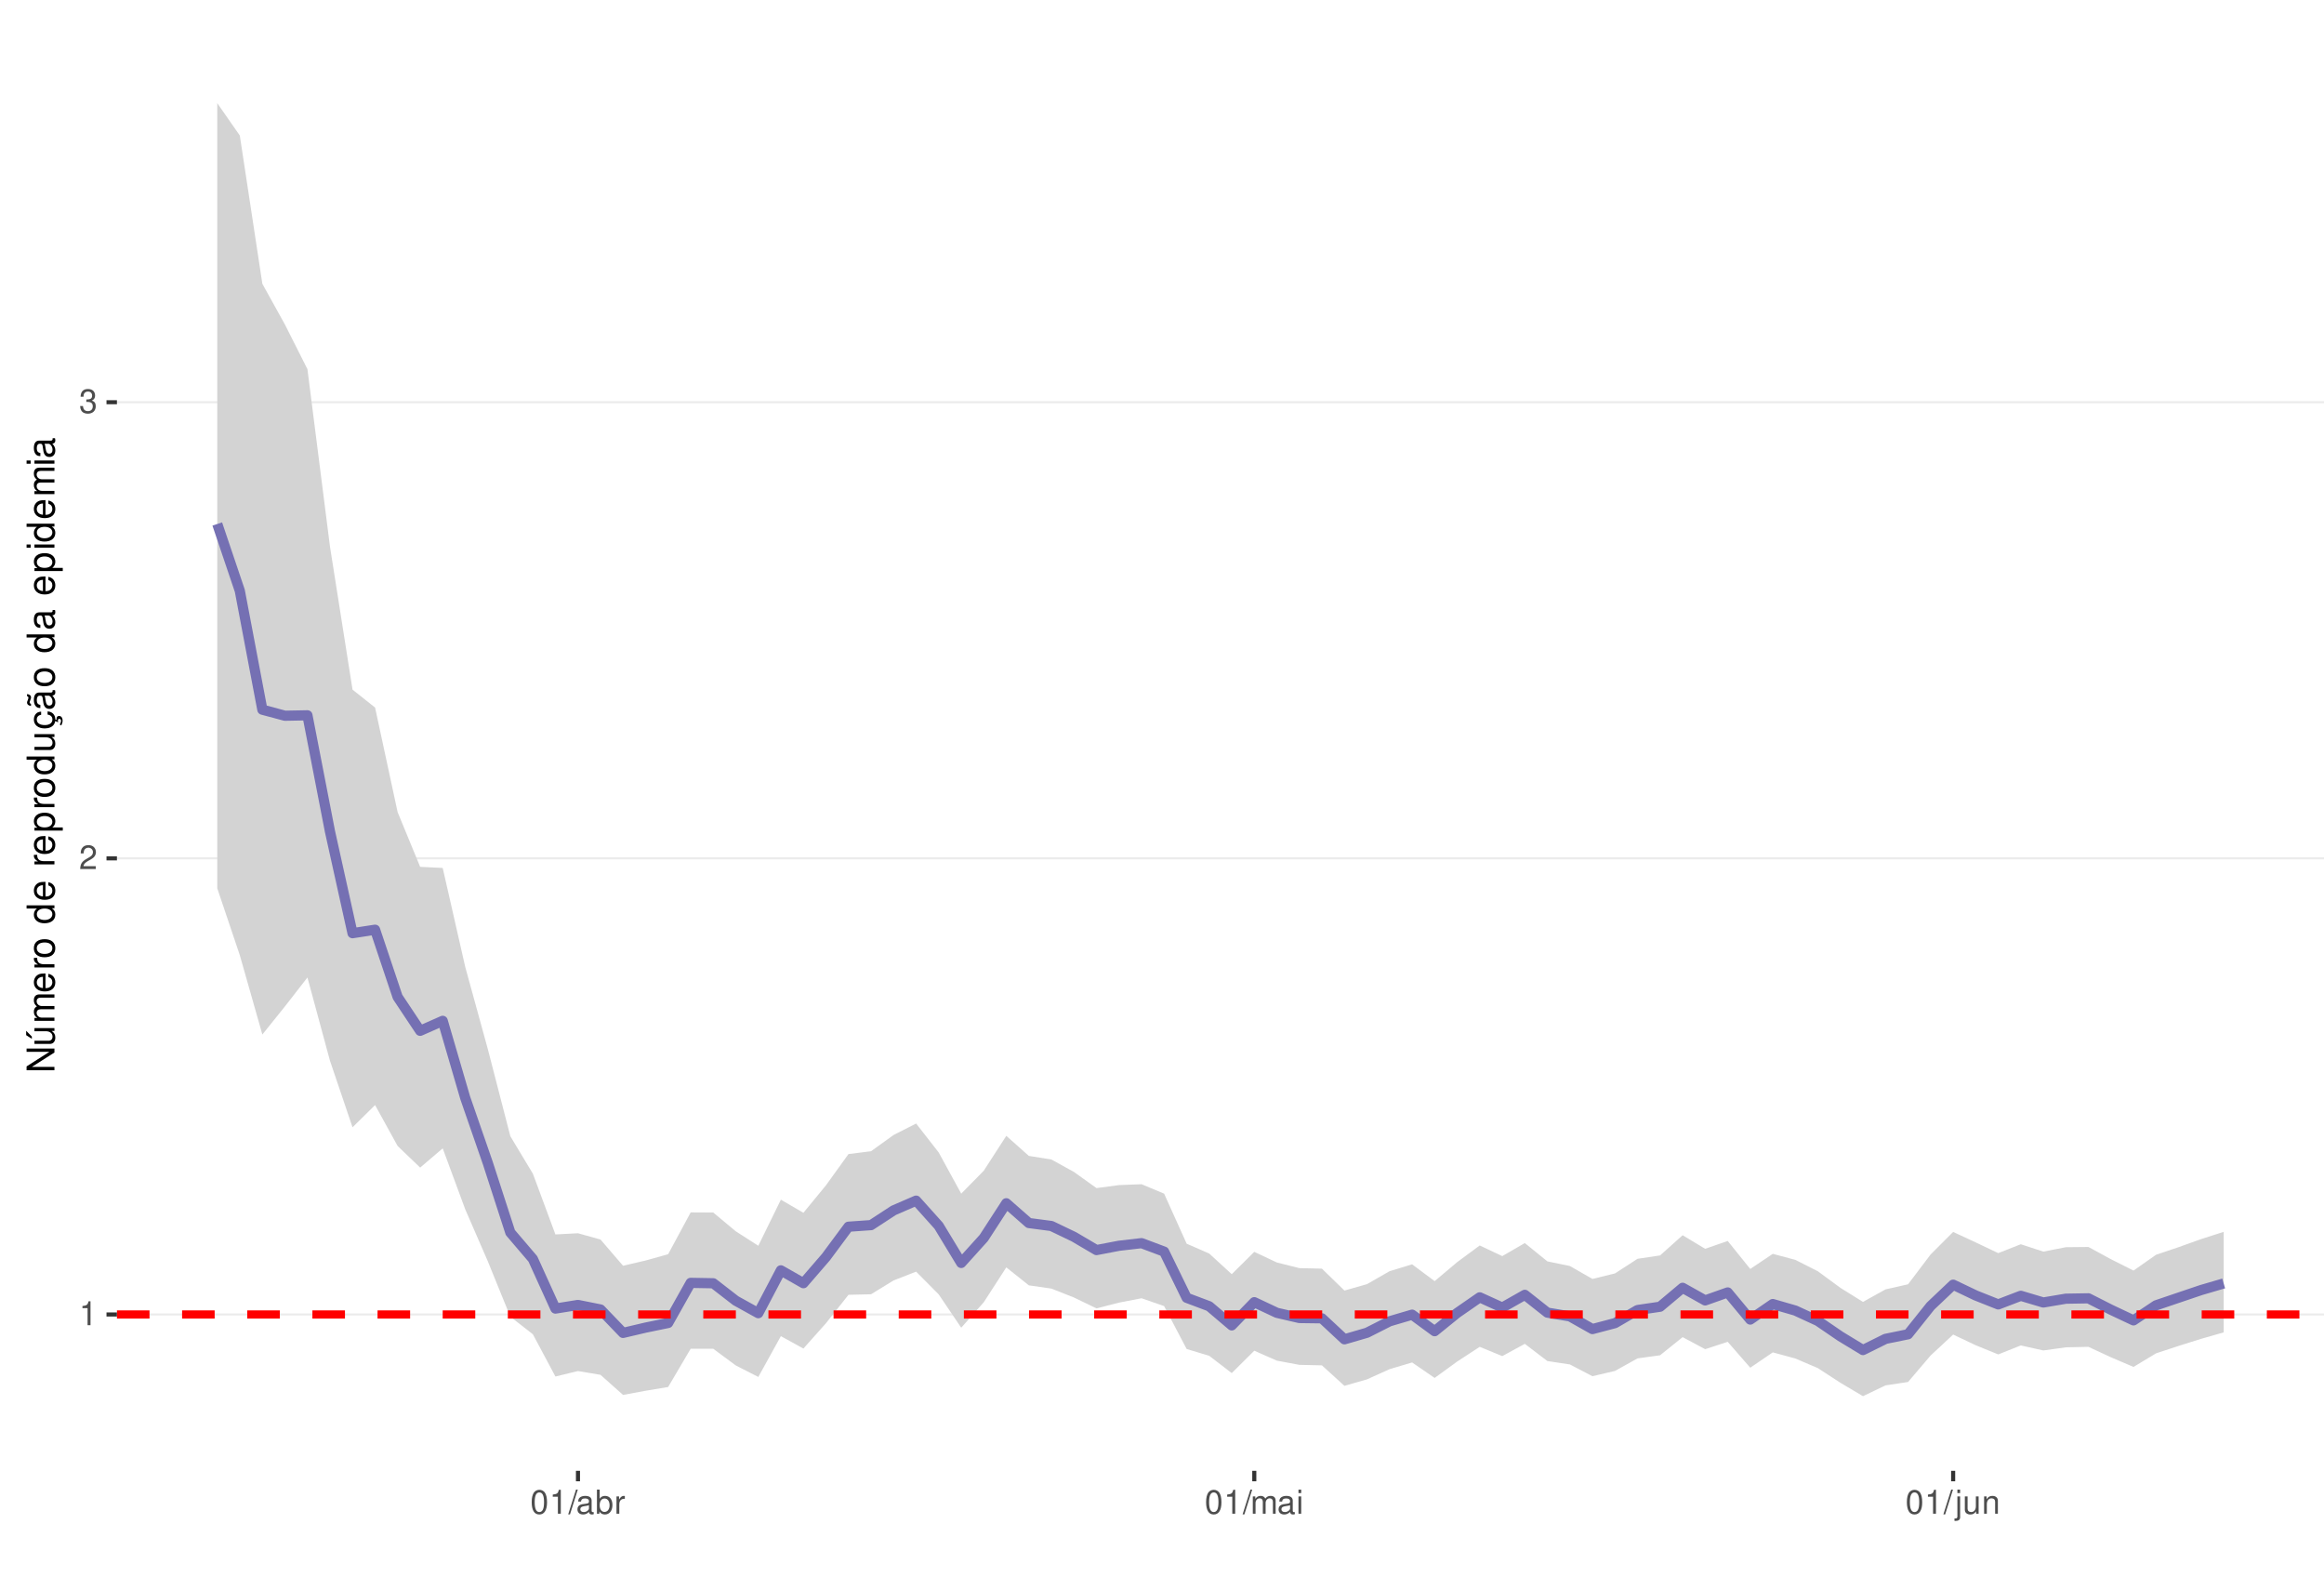
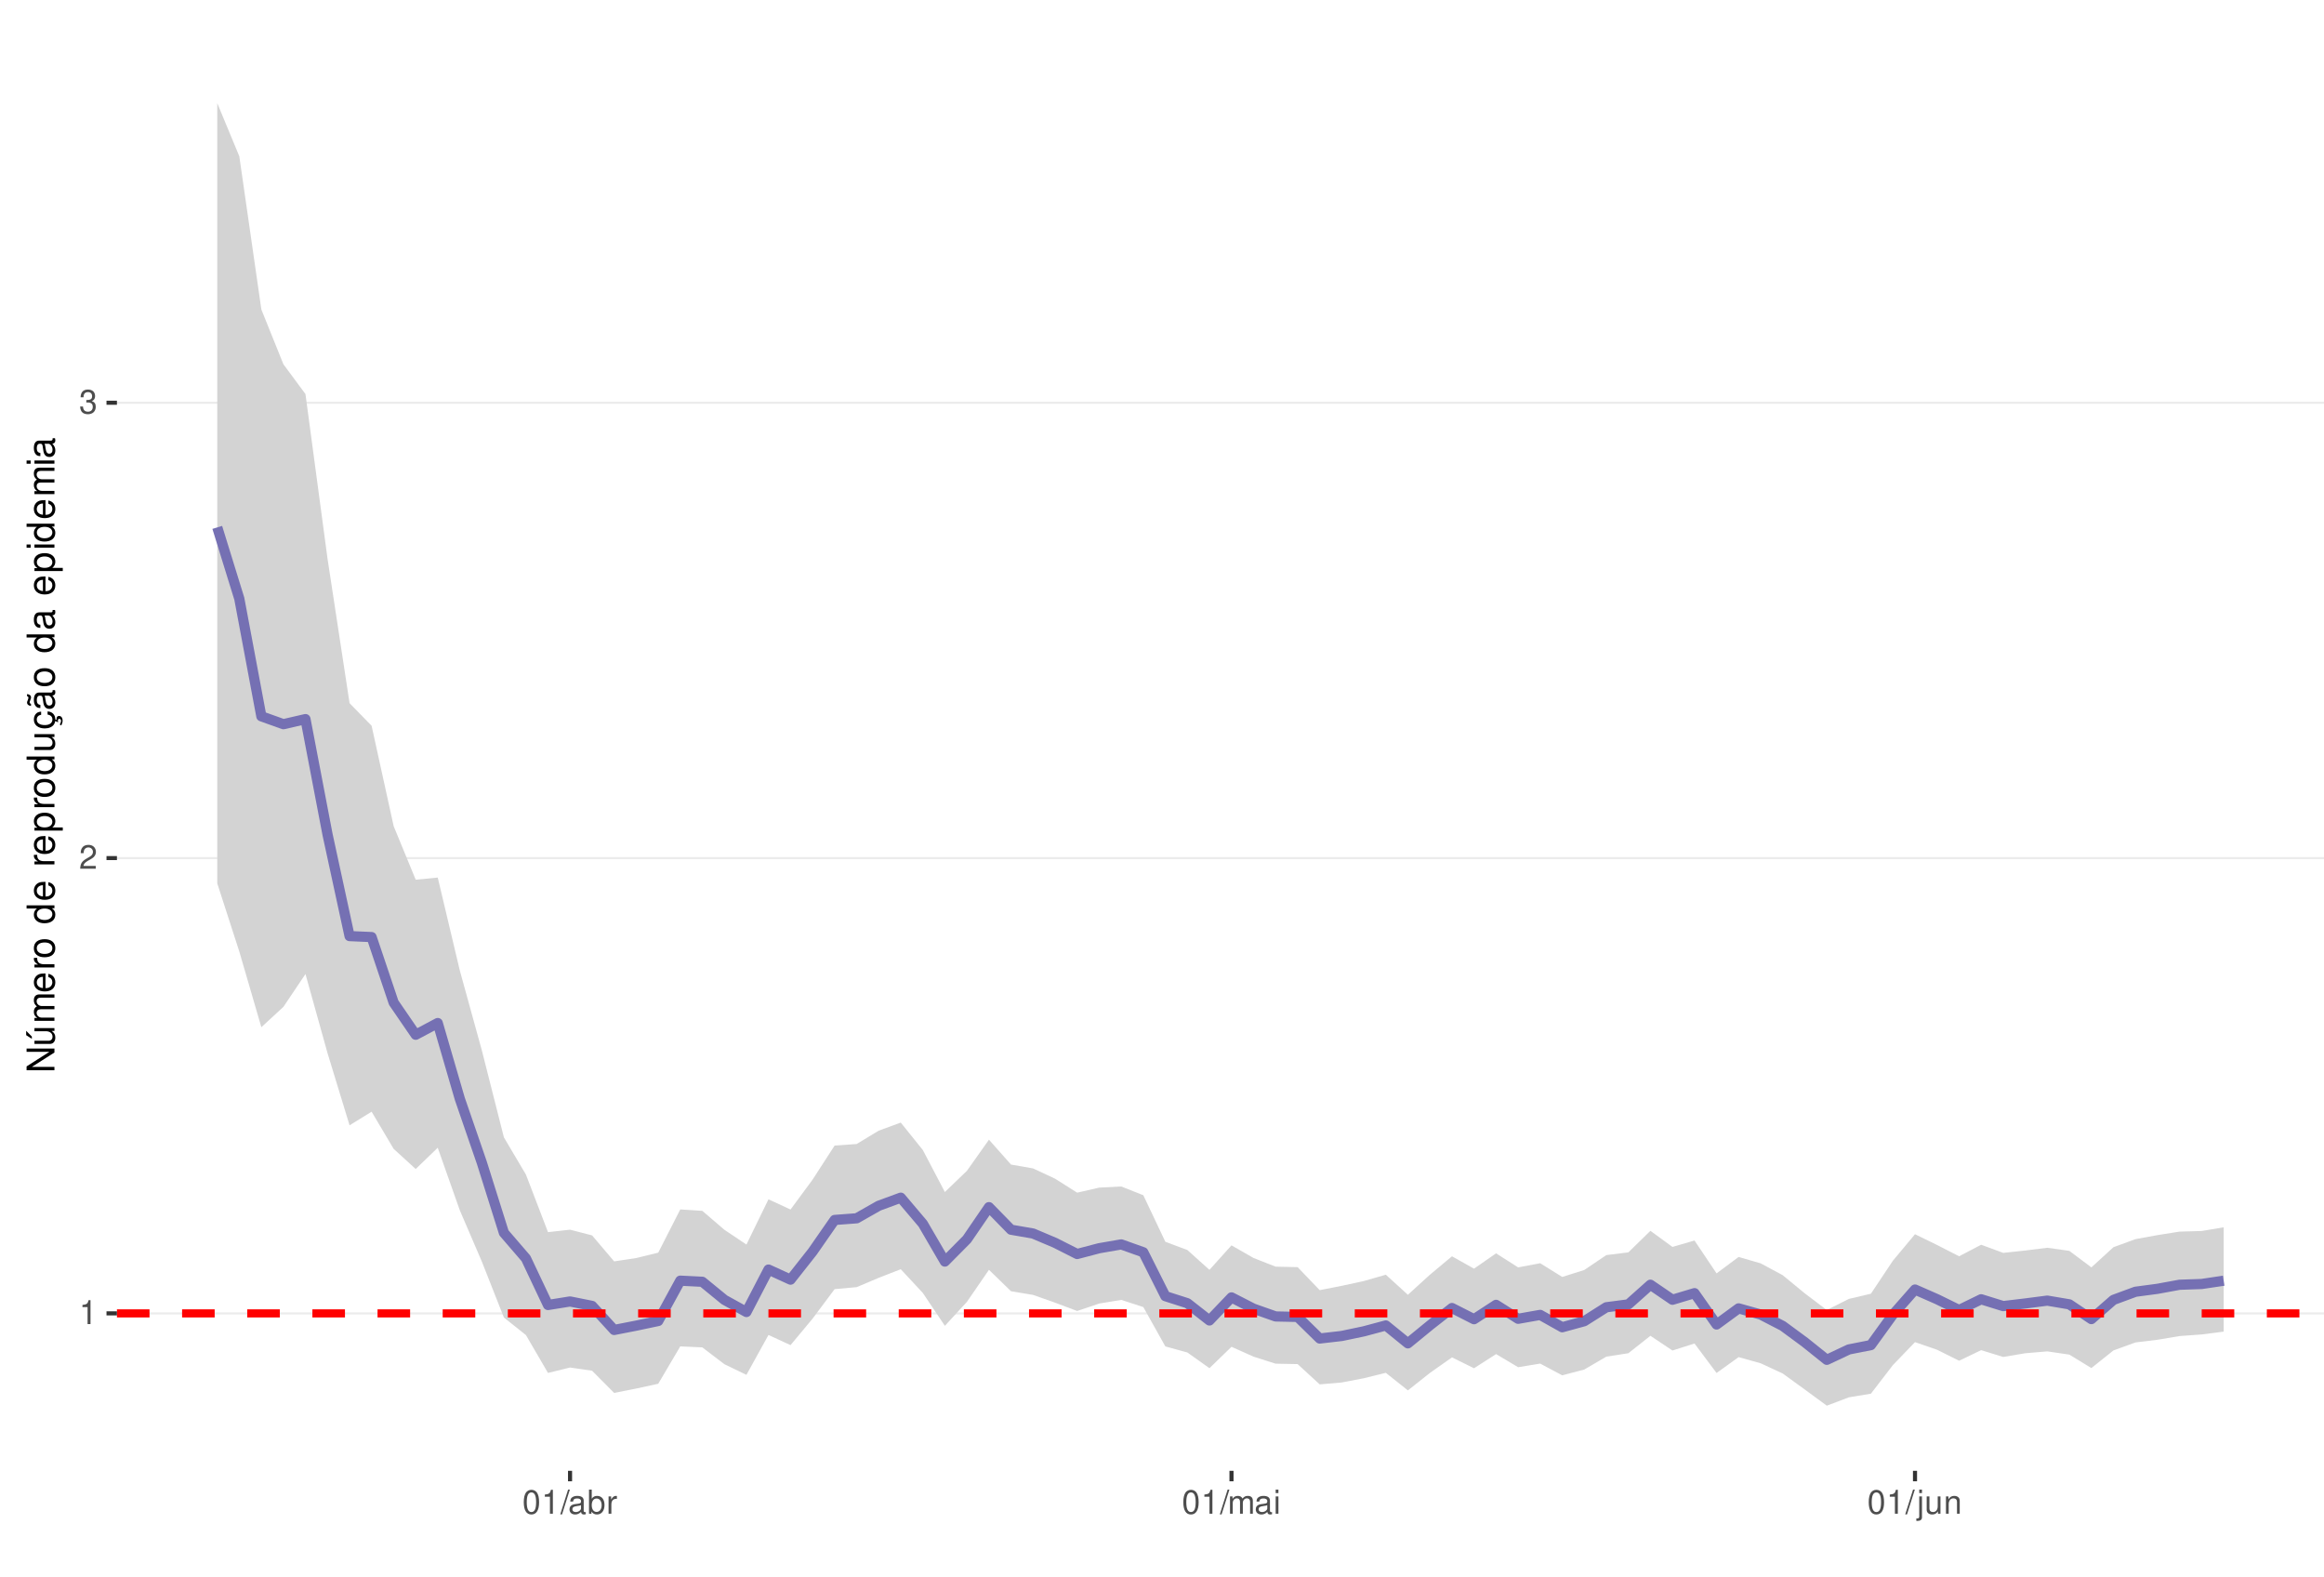
<svg xmlns="http://www.w3.org/2000/svg" xmlns:xlink="http://www.w3.org/1999/xlink" width="609pt" height="413pt" viewBox="0 0 609 413" version="1.1">
  <defs>
    <g>
      <symbol overflow="visible" id="glyph0-0">
        <path style="stroke:none;" d="" />
      </symbol>
      <symbol overflow="visible" id="glyph0-1">
        <path style="stroke:none;" d="M 2.234 -4.453 L 2.234 0 L 3 0 L 3 -6.266 L 2.5 -6.266 C 2.234 -5.297 2.062 -5.172 0.891 -5.016 L 0.891 -4.453 Z M 2.234 -4.453 " />
      </symbol>
      <symbol overflow="visible" id="glyph0-2">
        <path style="stroke:none;" d="M 4.375 -0.75 L 1.156 -0.75 C 1.234 -1.266 1.5 -1.594 2.266 -2.062 L 3.125 -2.547 C 3.984 -3.016 4.422 -3.656 4.422 -4.438 C 4.422 -4.953 4.219 -5.438 3.859 -5.781 C 3.484 -6.109 3.031 -6.266 2.453 -6.266 C 1.672 -6.266 1.094 -5.984 0.766 -5.438 C 0.547 -5.109 0.453 -4.719 0.438 -4.094 L 1.188 -4.094 C 1.219 -4.516 1.266 -4.766 1.375 -4.984 C 1.578 -5.359 1.969 -5.594 2.438 -5.594 C 3.125 -5.594 3.641 -5.094 3.641 -4.422 C 3.641 -3.906 3.359 -3.484 2.812 -3.172 L 2.016 -2.703 C 0.734 -1.969 0.359 -1.375 0.297 -0.016 L 4.375 -0.016 Z M 4.375 -0.75 " />
      </symbol>
      <symbol overflow="visible" id="glyph0-3">
        <path style="stroke:none;" d="M 1.906 -2.875 L 2.328 -2.875 C 3.156 -2.875 3.594 -2.5 3.594 -1.734 C 3.594 -0.953 3.125 -0.469 2.344 -0.469 C 1.5 -0.469 1.094 -0.906 1.031 -1.812 L 0.281 -1.812 C 0.312 -1.312 0.391 -0.984 0.547 -0.703 C 0.859 -0.109 1.469 0.203 2.297 0.203 C 3.562 0.203 4.375 -0.562 4.375 -1.75 C 4.375 -2.547 4.078 -2.984 3.344 -3.234 C 3.906 -3.469 4.203 -3.906 4.203 -4.531 C 4.203 -5.609 3.5 -6.266 2.328 -6.266 C 1.094 -6.266 0.438 -5.562 0.406 -4.234 L 1.172 -4.234 C 1.172 -4.625 1.219 -4.844 1.312 -5.031 C 1.484 -5.391 1.859 -5.594 2.344 -5.594 C 3.016 -5.594 3.422 -5.188 3.422 -4.516 C 3.422 -4.062 3.266 -3.797 2.922 -3.656 C 2.719 -3.562 2.438 -3.531 1.906 -3.516 Z M 1.906 -2.875 " />
      </symbol>
      <symbol overflow="visible" id="glyph0-4">
        <path style="stroke:none;" d="M 2.375 -6.266 C 1.812 -6.266 1.297 -6 0.969 -5.578 C 0.578 -5.016 0.375 -4.188 0.375 -3.031 C 0.375 -0.922 1.062 0.203 2.375 0.203 C 3.672 0.203 4.391 -0.922 4.391 -2.984 C 4.391 -4.188 4.203 -5 3.797 -5.578 C 3.469 -6 2.953 -6.266 2.375 -6.266 Z M 2.375 -5.578 C 3.203 -5.578 3.609 -4.75 3.609 -3.047 C 3.609 -1.266 3.219 -0.438 2.359 -0.438 C 1.562 -0.438 1.156 -1.297 1.156 -3.016 C 1.156 -4.75 1.562 -5.578 2.375 -5.578 Z M 2.375 -5.578 " />
      </symbol>
      <symbol overflow="visible" id="glyph0-5">
        <path style="stroke:none;" d="M 1.984 -6.312 L -0.062 0.172 L 0.406 0.172 L 2.453 -6.312 Z M 1.984 -6.312 " />
      </symbol>
      <symbol overflow="visible" id="glyph0-6">
        <path style="stroke:none;" d="M 4.625 -0.422 C 4.547 -0.406 4.516 -0.406 4.469 -0.406 C 4.219 -0.406 4.078 -0.531 4.078 -0.766 L 4.078 -3.422 C 4.078 -4.234 3.5 -4.672 2.375 -4.672 C 1.719 -4.672 1.188 -4.469 0.875 -4.141 C 0.672 -3.906 0.578 -3.641 0.562 -3.188 L 1.297 -3.188 C 1.344 -3.75 1.672 -4 2.359 -4 C 3.016 -4 3.375 -3.75 3.375 -3.328 L 3.375 -3.141 C 3.359 -2.828 3.203 -2.703 2.609 -2.625 C 1.594 -2.5 1.438 -2.469 1.156 -2.359 C 0.625 -2.125 0.359 -1.734 0.359 -1.141 C 0.359 -0.312 0.938 0.203 1.859 0.203 C 2.422 0.203 2.875 0 3.391 -0.469 C 3.438 0 3.672 0.203 4.141 0.203 C 4.297 0.203 4.391 0.188 4.625 0.125 Z M 3.375 -1.422 C 3.375 -1.188 3.297 -1.031 3.078 -0.844 C 2.781 -0.578 2.438 -0.438 2.016 -0.438 C 1.453 -0.438 1.109 -0.703 1.109 -1.156 C 1.109 -1.641 1.422 -1.875 2.203 -1.984 C 2.984 -2.094 3.125 -2.125 3.375 -2.234 Z M 3.375 -1.422 " />
      </symbol>
      <symbol overflow="visible" id="glyph0-7">
        <path style="stroke:none;" d="M 0.469 -6.312 L 0.469 0 L 1.109 0 L 1.109 -0.578 C 1.469 -0.047 1.922 0.203 2.547 0.203 C 3.75 0.203 4.531 -0.781 4.531 -2.281 C 4.531 -3.75 3.797 -4.672 2.594 -4.672 C 1.969 -4.672 1.531 -4.438 1.188 -3.922 L 1.188 -6.312 Z M 2.453 -3.984 C 3.25 -3.984 3.781 -3.297 3.781 -2.203 C 3.781 -1.172 3.234 -0.469 2.453 -0.469 C 1.672 -0.469 1.188 -1.172 1.188 -2.234 C 1.188 -3.297 1.672 -3.984 2.453 -3.984 Z M 2.453 -3.984 " />
      </symbol>
      <symbol overflow="visible" id="glyph0-8">
        <path style="stroke:none;" d="M 0.594 -4.531 L 0.594 0 L 1.328 0 L 1.328 -2.359 C 1.328 -3.438 1.781 -3.938 2.781 -3.906 L 2.781 -4.641 C 2.656 -4.656 2.594 -4.672 2.5 -4.672 C 2.031 -4.672 1.672 -4.391 1.266 -3.719 L 1.266 -4.531 Z M 0.594 -4.531 " />
      </symbol>
      <symbol overflow="visible" id="glyph0-9">
        <path style="stroke:none;" d="M 0.609 -4.531 L 0.609 0 L 1.328 0 L 1.328 -2.844 C 1.328 -3.5 1.812 -4.031 2.391 -4.031 C 2.938 -4.031 3.234 -3.703 3.234 -3.125 L 3.234 0 L 3.969 0 L 3.969 -2.844 C 3.969 -3.5 4.438 -4.031 5.031 -4.031 C 5.562 -4.031 5.875 -3.703 5.875 -3.125 L 5.875 0 L 6.594 0 L 6.594 -3.406 C 6.594 -4.219 6.125 -4.672 5.281 -4.672 C 4.672 -4.672 4.312 -4.484 3.891 -3.969 C 3.625 -4.453 3.25 -4.672 2.672 -4.672 C 2.062 -4.672 1.656 -4.438 1.266 -3.891 L 1.266 -4.531 Z M 0.609 -4.531 " />
      </symbol>
      <symbol overflow="visible" id="glyph0-10">
        <path style="stroke:none;" d="M 1.297 -4.531 L 0.578 -4.531 L 0.578 0 L 1.297 0 Z M 1.297 -6.312 L 0.578 -6.312 L 0.578 -5.406 L 1.297 -5.406 Z M 1.297 -6.312 " />
      </symbol>
      <symbol overflow="visible" id="glyph0-11">
        <path style="stroke:none;" d="M 0.609 -4.531 L 0.609 0.656 C 0.609 1.109 0.469 1.25 0.016 1.25 C -0.031 1.25 -0.062 1.25 -0.156 1.25 L -0.156 1.859 C -0.062 1.875 -0.031 1.891 0.094 1.891 C 0.906 1.891 1.328 1.562 1.328 0.938 L 1.328 -4.531 Z M 1.328 -6.312 L 0.609 -6.312 L 0.609 -5.406 L 1.328 -5.406 Z M 1.328 -6.312 " />
      </symbol>
      <symbol overflow="visible" id="glyph0-12">
        <path style="stroke:none;" d="M 4.172 0 L 4.172 -4.531 L 3.453 -4.531 L 3.453 -1.969 C 3.453 -1.031 2.969 -0.438 2.219 -0.438 C 1.641 -0.438 1.281 -0.781 1.281 -1.328 L 1.281 -4.531 L 0.562 -4.531 L 0.562 -1.031 C 0.562 -0.281 1.125 0.203 2.016 0.203 C 2.672 0.203 3.094 -0.031 3.516 -0.625 L 3.516 0 Z M 4.172 0 " />
      </symbol>
      <symbol overflow="visible" id="glyph0-13">
        <path style="stroke:none;" d="M 0.609 -4.531 L 0.609 0 L 1.328 0 L 1.328 -2.5 C 1.328 -3.422 1.812 -4.031 2.562 -4.031 C 3.141 -4.031 3.5 -3.688 3.5 -3.141 L 3.5 0 L 4.219 0 L 4.219 -3.422 C 4.219 -4.188 3.656 -4.672 2.781 -4.672 C 2.109 -4.672 1.672 -4.406 1.266 -3.781 L 1.266 -4.531 Z M 0.609 -4.531 " />
      </symbol>
      <symbol overflow="visible" id="glyph1-0">
        <path style="stroke:none;" d="" />
      </symbol>
      <symbol overflow="visible" id="glyph1-1">
        <path style="stroke:none;" d="M -7.297 -6.453 L -7.297 -5.578 L -1.328 -5.578 L -7.297 -1.766 L -7.297 -0.766 L 0 -0.766 L 0 -1.641 L -5.906 -1.641 L 0 -5.406 L 0 -6.453 Z M -7.297 -6.453 " />
      </symbol>
      <symbol overflow="visible" id="glyph1-2">
        <path style="stroke:none;" d="M 0 -4.812 L -5.234 -4.812 L -5.234 -3.984 L -2.266 -3.984 C -1.203 -3.984 -0.5 -3.438 -0.5 -2.562 C -0.5 -1.906 -0.906 -1.484 -1.531 -1.484 L -5.234 -1.484 L -5.234 -0.656 L -1.203 -0.656 C -0.328 -0.656 0.234 -1.297 0.234 -2.312 C 0.234 -3.094 -0.047 -3.578 -0.734 -4.062 L 0 -4.062 Z M -7.406 -2.953 L -5.922 -2 L -5.922 -2.594 L -7.406 -4.094 Z M -7.406 -2.953 " />
      </symbol>
      <symbol overflow="visible" id="glyph1-3">
        <path style="stroke:none;" d="M -5.234 -0.703 L 0 -0.703 L 0 -1.547 L -3.297 -1.547 C -4.047 -1.547 -4.656 -2.094 -4.656 -2.766 C -4.656 -3.391 -4.281 -3.734 -3.609 -3.734 L 0 -3.734 L 0 -4.578 L -3.297 -4.578 C -4.047 -4.578 -4.656 -5.125 -4.656 -5.812 C -4.656 -6.422 -4.266 -6.781 -3.609 -6.781 L 0 -6.781 L 0 -7.625 L -3.938 -7.625 C -4.875 -7.625 -5.391 -7.078 -5.391 -6.094 C -5.391 -5.406 -5.188 -4.984 -4.594 -4.484 C -5.156 -4.188 -5.391 -3.766 -5.391 -3.078 C -5.391 -2.375 -5.125 -1.906 -4.5 -1.469 L -5.234 -1.469 Z M -5.234 -0.703 " />
      </symbol>
      <symbol overflow="visible" id="glyph1-4">
        <path style="stroke:none;" d="M -2.344 -5.125 C -3.141 -5.125 -3.625 -5.062 -4.016 -4.922 C -4.875 -4.578 -5.391 -3.781 -5.391 -2.797 C -5.391 -1.344 -4.281 -0.406 -2.547 -0.406 C -0.812 -0.406 0.234 -1.297 0.234 -2.781 C 0.234 -3.984 -0.453 -4.812 -1.594 -5.016 L -1.594 -4.188 C -0.906 -3.953 -0.547 -3.484 -0.547 -2.812 C -0.547 -2.281 -0.781 -1.828 -1.219 -1.547 C -1.516 -1.344 -1.812 -1.281 -2.344 -1.266 Z M -3.016 -1.297 C -3.984 -1.359 -4.625 -1.953 -4.625 -2.797 C -4.625 -3.641 -3.953 -4.234 -3.016 -4.234 Z M -3.016 -1.297 " />
      </symbol>
      <symbol overflow="visible" id="glyph1-5">
        <path style="stroke:none;" d="M -5.234 -0.688 L 0 -0.688 L 0 -1.531 L -2.719 -1.531 C -3.984 -1.547 -4.547 -2.062 -4.516 -3.203 L -5.359 -3.203 C -5.375 -3.062 -5.391 -2.984 -5.391 -2.891 C -5.391 -2.344 -5.062 -1.938 -4.297 -1.453 L -5.234 -1.453 Z M -5.234 -0.688 " />
      </symbol>
      <symbol overflow="visible" id="glyph1-6">
        <path style="stroke:none;" d="M -5.391 -2.719 C -5.391 -1.234 -4.344 -0.359 -2.578 -0.359 C -0.812 -0.359 0.234 -1.234 0.234 -2.734 C 0.234 -4.203 -0.812 -5.094 -2.547 -5.094 C -4.359 -5.094 -5.391 -4.234 -5.391 -2.719 Z M -4.625 -2.734 C -4.625 -3.672 -3.844 -4.234 -2.547 -4.234 C -1.312 -4.234 -0.547 -3.656 -0.547 -2.734 C -0.547 -1.797 -1.312 -1.234 -2.578 -1.234 C -3.844 -1.234 -4.625 -1.797 -4.625 -2.734 Z M -4.625 -2.734 " />
      </symbol>
      <symbol overflow="visible" id="glyph1-7">
        <path style="stroke:none;" d="" />
      </symbol>
      <symbol overflow="visible" id="glyph1-8">
        <path style="stroke:none;" d="M -7.297 -4.953 L -7.297 -4.125 L -4.578 -4.125 C -5.109 -3.766 -5.391 -3.203 -5.391 -2.516 C -5.391 -1.156 -4.297 -0.266 -2.625 -0.266 C -0.859 -0.266 0.234 -1.125 0.234 -2.547 C 0.234 -3.266 -0.047 -3.766 -0.688 -4.203 L 0 -4.203 L 0 -4.953 Z M -4.609 -2.656 C -4.609 -3.547 -3.812 -4.125 -2.562 -4.125 C -1.344 -4.125 -0.547 -3.547 -0.547 -2.656 C -0.547 -1.734 -1.359 -1.125 -2.578 -1.125 C -3.797 -1.125 -4.609 -1.734 -4.609 -2.656 Z M -4.609 -2.656 " />
      </symbol>
      <symbol overflow="visible" id="glyph1-9">
        <path style="stroke:none;" d="M 2.188 -0.547 L 2.188 -1.375 L -0.547 -1.375 C -0.016 -1.812 0.234 -2.312 0.234 -2.984 C 0.234 -4.344 -0.859 -5.234 -2.531 -5.234 C -4.297 -5.234 -5.391 -4.375 -5.391 -2.984 C -5.391 -2.266 -5.062 -1.703 -4.453 -1.312 L -5.234 -1.312 L -5.234 -0.547 Z M -4.609 -2.844 C -4.609 -3.766 -3.797 -4.359 -2.547 -4.359 C -1.359 -4.359 -0.547 -3.75 -0.547 -2.844 C -0.547 -1.953 -1.344 -1.375 -2.578 -1.375 C -3.812 -1.375 -4.609 -1.953 -4.609 -2.844 Z M -4.609 -2.844 " />
      </symbol>
      <symbol overflow="visible" id="glyph1-10">
        <path style="stroke:none;" d="M 0 -4.812 L -5.234 -4.812 L -5.234 -3.984 L -2.266 -3.984 C -1.203 -3.984 -0.5 -3.438 -0.5 -2.562 C -0.5 -1.906 -0.906 -1.484 -1.531 -1.484 L -5.234 -1.484 L -5.234 -0.656 L -1.203 -0.656 C -0.328 -0.656 0.234 -1.297 0.234 -2.312 C 0.234 -3.094 -0.047 -3.578 -0.734 -4.062 L 0 -4.062 Z M 0 -4.812 " />
      </symbol>
      <symbol overflow="visible" id="glyph1-11">
        <path style="stroke:none;" d="M 0.234 -2.641 C 0.234 -3.875 -0.547 -4.703 -1.797 -4.766 L -1.797 -3.938 C -0.953 -3.797 -0.531 -3.359 -0.531 -2.656 C -0.531 -1.734 -1.281 -1.188 -2.516 -1.188 C -3.844 -1.188 -4.625 -1.719 -4.625 -2.625 C -4.625 -3.328 -4.203 -3.766 -3.484 -3.875 L -3.484 -4.703 C -3.984 -4.672 -4.312 -4.562 -4.609 -4.359 C -5.094 -4 -5.391 -3.375 -5.391 -2.641 C -5.391 -1.219 -4.266 -0.312 -2.531 -0.312 C -1.469 -0.312 -0.625 -0.672 -0.156 -1.312 C 0.047 -1.594 0.125 -1.812 0.203 -2.25 L 0.922 -1.938 L 0.984 -2.062 C 0.938 -2.188 0.906 -2.25 0.906 -2.375 C 0.906 -2.656 1.047 -2.828 1.281 -2.828 C 1.547 -2.828 1.734 -2.594 1.734 -2.297 C 1.734 -2.031 1.672 -1.844 1.438 -1.406 L 1.406 -1.312 L 1.812 -1.094 C 2.078 -1.75 2.141 -1.953 2.141 -2.344 C 2.141 -3.109 1.781 -3.578 1.203 -3.578 C 0.781 -3.578 0.547 -3.297 0.547 -2.797 C 0.547 -2.703 0.547 -2.641 0.562 -2.516 Z M 0.234 -2.641 " />
      </symbol>
      <symbol overflow="visible" id="glyph1-12">
        <path style="stroke:none;" d="M -0.484 -5.344 C -0.469 -5.266 -0.469 -5.219 -0.469 -5.172 C -0.469 -4.875 -0.625 -4.719 -0.875 -4.719 L -3.953 -4.719 C -4.891 -4.719 -5.391 -4.047 -5.391 -2.75 C -5.391 -1.984 -5.172 -1.375 -4.781 -1.016 C -4.516 -0.766 -4.203 -0.672 -3.688 -0.656 L -3.688 -1.484 C -4.328 -1.562 -4.625 -1.938 -4.625 -2.719 C -4.625 -3.484 -4.344 -3.891 -3.844 -3.891 L -3.625 -3.891 C -3.266 -3.875 -3.125 -3.703 -3.047 -3.016 C -2.891 -1.844 -2.844 -1.656 -2.719 -1.344 C -2.453 -0.734 -2 -0.422 -1.312 -0.422 C -0.375 -0.422 0.234 -1.078 0.234 -2.141 C 0.234 -2.797 0 -3.328 -0.547 -3.922 C 0 -3.984 0.234 -4.234 0.234 -4.781 C 0.234 -4.953 0.203 -5.062 0.141 -5.344 Z M -1.656 -3.891 C -1.375 -3.891 -1.203 -3.812 -0.969 -3.562 C -0.656 -3.219 -0.5 -2.812 -0.5 -2.312 C -0.5 -1.672 -0.812 -1.297 -1.344 -1.297 C -1.891 -1.297 -2.172 -1.656 -2.297 -2.547 C -2.422 -3.438 -2.453 -3.609 -2.594 -3.891 Z M -7.172 -3.75 C -6.922 -3.672 -6.812 -3.547 -6.812 -3.375 C -6.812 -3.25 -6.875 -2.984 -6.984 -2.734 C -7.156 -2.312 -7.172 -2.25 -7.172 -2.047 C -7.172 -1.594 -6.797 -1.297 -6.141 -1.188 L -6.141 -1.766 C -6.375 -1.812 -6.5 -1.938 -6.5 -2.094 C -6.5 -2.203 -6.469 -2.344 -6.375 -2.578 C -6.156 -3.156 -6.125 -3.234 -6.125 -3.438 C -6.125 -3.922 -6.484 -4.219 -7.172 -4.312 Z M -7.172 -3.75 " />
      </symbol>
      <symbol overflow="visible" id="glyph1-13">
        <path style="stroke:none;" d="M -0.484 -5.344 C -0.469 -5.266 -0.469 -5.219 -0.469 -5.172 C -0.469 -4.875 -0.625 -4.719 -0.875 -4.719 L -3.953 -4.719 C -4.891 -4.719 -5.391 -4.047 -5.391 -2.75 C -5.391 -1.984 -5.172 -1.375 -4.781 -1.016 C -4.516 -0.766 -4.203 -0.672 -3.688 -0.656 L -3.688 -1.484 C -4.328 -1.562 -4.625 -1.938 -4.625 -2.719 C -4.625 -3.484 -4.344 -3.891 -3.844 -3.891 L -3.625 -3.891 C -3.266 -3.875 -3.125 -3.703 -3.047 -3.016 C -2.891 -1.844 -2.844 -1.656 -2.719 -1.344 C -2.453 -0.734 -2 -0.422 -1.312 -0.422 C -0.375 -0.422 0.234 -1.078 0.234 -2.141 C 0.234 -2.797 0 -3.328 -0.547 -3.922 C 0 -3.984 0.234 -4.234 0.234 -4.781 C 0.234 -4.953 0.203 -5.062 0.141 -5.344 Z M -1.656 -3.891 C -1.375 -3.891 -1.203 -3.812 -0.969 -3.562 C -0.656 -3.219 -0.5 -2.812 -0.5 -2.312 C -0.5 -1.672 -0.812 -1.297 -1.344 -1.297 C -1.891 -1.297 -2.172 -1.656 -2.297 -2.547 C -2.422 -3.438 -2.453 -3.609 -2.594 -3.891 Z M -1.656 -3.891 " />
      </symbol>
      <symbol overflow="visible" id="glyph1-14">
        <path style="stroke:none;" d="M -5.234 -1.5 L -5.234 -0.672 L 0 -0.672 L 0 -1.5 Z M -7.297 -1.5 L -7.297 -0.656 L -6.234 -0.656 L -6.234 -1.5 Z M -7.297 -1.5 " />
      </symbol>
    </g>
    <clipPath id="clip1">
      <path d="M 30.645 9.961 L 609 9.961 L 609 385.328 L 30.645 385.328 Z M 30.645 9.961 " />
    </clipPath>
    <clipPath id="clip2">
-       <path d="M 30.645 344 L 609 344 L 609 345 L 30.645 345 Z M 30.645 344 " />
+       <path d="M 30.645 343 L 609 343 L 609 345 L 30.645 345 Z M 30.645 343 " />
    </clipPath>
    <clipPath id="clip3">
      <path d="M 30.645 224 L 609 224 L 609 226 L 30.645 226 Z M 30.645 224 " />
    </clipPath>
    <clipPath id="clip4">
      <path d="M 30.645 105 L 609 105 L 609 106 L 30.645 106 Z M 30.645 105 " />
    </clipPath>
    <clipPath id="clip5">
      <path d="M 30.645 343 L 609 343 L 609 346 L 30.645 346 Z M 30.645 343 " />
    </clipPath>
  </defs>
  <g id="surface162">
    <rect x="0" y="0" width="609" height="413" style="fill:rgb(100%,100%,100%);fill-opacity:1;stroke:none;" />
    <rect x="0" y="0" width="609" height="413" style="fill:rgb(100%,100%,100%);fill-opacity:1;stroke:none;" />
    <path style="fill:none;stroke-width:1.067;stroke-linecap:round;stroke-linejoin:round;stroke:rgb(100%,100%,100%);stroke-opacity:1;stroke-miterlimit:10;" d="M 0 413 L 609 413 L 609 0 L 0 0 Z M 0 413 " />
    <g clip-path="url(#clip1)" clip-rule="nonzero">
      <path style=" stroke:none;fill-rule:nonzero;fill:rgb(100%,100%,100%);fill-opacity:1;" d="M 30.645 385.328 L 609 385.328 L 609 9.961 L 30.645 9.961 Z M 30.645 385.328 " />
    </g>
    <g clip-path="url(#clip2)" clip-rule="nonzero">
-       <path style="fill:none;stroke-width:0.533;stroke-linecap:butt;stroke-linejoin:round;stroke:rgb(92.157%,92.157%,92.157%);stroke-opacity:1;stroke-miterlimit:10;" d="M 30.645 344.367 L 609 344.367 " />
+       <path style="fill:none;stroke-width:0.533;stroke-linecap:butt;stroke-linejoin:round;stroke:rgb(92.157%,92.157%,92.157%);stroke-opacity:1;stroke-miterlimit:10;" d="M 30.645 344.082 L 609 344.082 " />
    </g>
    <g clip-path="url(#clip3)" clip-rule="nonzero">
-       <path style="fill:none;stroke-width:0.533;stroke-linecap:butt;stroke-linejoin:round;stroke:rgb(92.157%,92.157%,92.157%);stroke-opacity:1;stroke-miterlimit:10;" d="M 30.645 224.871 L 609 224.871 " />
+       <path style="fill:none;stroke-width:0.533;stroke-linecap:butt;stroke-linejoin:round;stroke:rgb(92.157%,92.157%,92.157%);stroke-opacity:1;stroke-miterlimit:10;" d="M 30.645 224.801 L 609 224.801 " />
    </g>
    <g clip-path="url(#clip4)" clip-rule="nonzero">
-       <path style="fill:none;stroke-width:0.533;stroke-linecap:butt;stroke-linejoin:round;stroke:rgb(92.157%,92.157%,92.157%);stroke-opacity:1;stroke-miterlimit:10;" d="M 30.645 105.371 L 609 105.371 " />
-     </g>
-     <path style=" stroke:none;fill-rule:nonzero;fill:rgb(82.745%,82.745%,82.745%);fill-opacity:1;" d="M 56.934 27.023 L 62.84 35.504 L 68.75 74.348 L 74.656 85.004 L 80.562 96.715 L 86.473 143.219 L 92.379 180.672 L 98.289 185.367 L 104.195 212.762 L 110.102 227.098 L 116.012 227.387 L 121.918 253.328 L 127.824 274.812 L 133.734 297.668 L 139.641 307.492 L 145.547 323.402 L 151.457 323.09 L 157.363 324.738 L 163.27 331.605 L 169.18 330.23 L 175.086 328.582 L 180.992 317.625 L 186.902 317.66 L 192.809 322.582 L 198.715 326.367 L 204.625 314.297 L 210.531 317.727 L 216.438 310.539 L 222.348 302.344 L 228.254 301.602 L 234.164 297.344 L 240.07 294.344 L 245.977 301.914 L 251.887 312.715 L 257.793 306.711 L 263.699 297.57 L 269.609 302.828 L 275.516 303.77 L 281.422 307.027 L 287.332 311.258 L 293.238 310.473 L 299.145 310.246 L 305.055 312.715 L 310.961 325.824 L 316.867 328.402 L 322.777 333.812 L 328.684 327.961 L 334.59 330.746 L 340.5 332.227 L 346.406 332.363 L 352.312 338.105 L 358.223 336.418 L 364.129 333.035 L 370.039 331.23 L 375.945 335.637 L 381.852 330.656 L 387.762 326.293 L 393.668 329.078 L 399.574 325.66 L 405.484 330.453 L 411.391 331.672 L 417.297 335.062 L 423.207 333.613 L 429.113 329.781 L 435.02 328.902 L 440.93 323.609 L 446.836 327.164 L 452.742 325.109 L 458.652 332.445 L 464.559 328.484 L 470.465 330.059 L 476.375 333.055 L 482.281 337.398 L 488.188 341.07 L 494.098 337.797 L 500.004 336.457 L 505.914 328.648 L 511.82 322.746 L 517.727 325.484 L 523.637 328.297 L 529.543 325.969 L 535.449 327.898 L 541.359 326.742 L 547.266 326.684 L 553.172 329.891 L 559.082 332.871 L 564.988 328.727 L 570.895 326.734 L 576.805 324.621 L 582.711 322.723 L 582.711 349.062 L 576.805 350.746 L 570.895 352.605 L 564.988 354.551 L 559.082 358.109 L 553.172 355.582 L 547.266 352.848 L 541.359 352.977 L 535.449 353.797 L 529.543 352.477 L 523.637 354.836 L 517.727 352.426 L 511.82 349.633 L 505.914 355.117 L 500.004 362.055 L 494.098 362.945 L 488.188 365.773 L 482.281 362.266 L 476.375 358.426 L 470.465 355.902 L 464.559 354.297 L 458.652 358.316 L 452.742 351.531 L 446.836 353.461 L 440.93 350.305 L 435.02 355.055 L 429.113 355.871 L 423.207 359.156 L 417.297 360.539 L 411.391 357.461 L 405.484 356.566 L 399.574 352.062 L 393.668 355.277 L 387.762 352.844 L 381.852 356.703 L 375.945 360.992 L 370.039 356.938 L 364.129 358.703 L 358.223 361.367 L 352.312 363.066 L 346.406 357.699 L 340.5 357.566 L 334.59 356.461 L 328.684 353.859 L 322.777 359.723 L 316.867 355.191 L 310.961 353.414 L 305.055 342.176 L 299.145 340.121 L 293.238 341.262 L 287.332 342.773 L 281.422 339.922 L 275.516 337.586 L 269.609 336.738 L 263.699 332.031 L 257.793 341.168 L 251.887 347.836 L 245.977 339.094 L 240.07 333.148 L 234.164 335.449 L 228.254 339.074 L 222.348 339.211 L 216.438 346.664 L 210.531 353.297 L 204.625 350.047 L 198.715 360.738 L 192.809 357.719 L 186.902 353.348 L 180.992 353.344 L 175.086 363.367 L 169.18 364.352 L 163.27 365.445 L 157.363 360.18 L 151.457 359.184 L 145.547 360.625 L 139.641 349.555 L 133.734 344.949 L 127.824 330.418 L 121.918 316.828 L 116.012 300.848 L 110.102 305.887 L 104.195 300.223 L 98.289 289.508 L 92.379 295.332 L 86.473 277.906 L 80.562 256.086 L 74.656 263.676 L 68.75 271.023 L 62.84 250.238 L 56.934 232.719 Z M 56.934 27.023 " />
-     <path style="fill:none;stroke-width:2.667;stroke-linecap:butt;stroke-linejoin:round;stroke:rgb(45.882%,43.922%,70.196%);stroke-opacity:1;stroke-miterlimit:10;" d="M 56.934 137.277 L 62.84 154.77 L 68.75 185.926 L 74.656 187.508 L 80.562 187.398 L 86.473 217.848 L 92.379 244.48 L 98.289 243.57 L 104.195 261.18 L 110.102 270.055 L 116.012 267.441 L 121.918 287.641 L 127.824 304.676 L 133.734 322.902 L 139.641 329.82 L 145.547 342.824 L 151.457 341.875 L 157.363 343.059 L 163.27 349.199 L 169.18 347.809 L 175.086 346.594 L 180.992 336.086 L 186.902 336.191 L 192.809 340.762 L 198.715 344.031 L 204.625 332.809 L 210.531 336.176 L 216.438 329.34 L 222.348 321.375 L 228.254 320.961 L 234.164 317.102 L 240.07 314.543 L 245.977 321.129 L 251.887 330.871 L 257.793 324.328 L 263.699 315.23 L 269.609 320.414 L 275.516 321.188 L 281.422 324.02 L 287.332 327.496 L 293.238 326.367 L 299.145 325.684 L 305.055 327.902 L 310.961 339.996 L 316.867 342.215 L 322.777 347.23 L 328.684 341.148 L 334.59 343.93 L 340.5 345.297 L 346.406 345.375 L 352.312 350.875 L 358.223 349.152 L 364.129 346.16 L 370.039 344.418 L 375.945 348.75 L 381.852 343.969 L 387.762 339.875 L 393.668 342.562 L 399.574 339.219 L 405.484 343.887 L 411.391 344.867 L 417.297 348.195 L 423.207 346.637 L 429.113 343.207 L 435.02 342.34 L 440.93 337.379 L 446.836 340.688 L 452.742 338.594 L 458.652 345.699 L 464.559 341.637 L 470.465 343.344 L 476.375 346.066 L 482.281 350.098 L 488.188 353.688 L 494.098 350.758 L 500.004 349.555 L 505.914 342.156 L 511.82 336.562 L 517.727 339.383 L 523.637 341.734 L 529.543 339.473 L 535.449 341.23 L 541.359 340.234 L 547.266 340.137 L 553.172 343.129 L 559.082 345.914 L 564.988 341.973 L 570.895 339.969 L 576.805 337.969 L 582.711 336.242 " />
+       <path style="fill:none;stroke-width:0.533;stroke-linecap:butt;stroke-linejoin:round;stroke:rgb(92.157%,92.157%,92.157%);stroke-opacity:1;stroke-miterlimit:10;" d="M 30.645 105.516 L 609 105.516 " />
+     </g>
+     <path style=" stroke:none;fill-rule:nonzero;fill:rgb(82.745%,82.745%,82.745%);fill-opacity:1;" d="M 56.934 27.023 L 62.711 40.945 L 68.488 81.078 L 74.266 95.426 L 80.047 103.242 L 85.824 146.348 L 91.602 184.215 L 97.379 190.141 L 103.156 216.434 L 108.934 230.469 L 114.711 229.906 L 120.488 254.234 L 126.266 275.176 L 132.047 297.973 L 137.824 307.73 L 143.602 322.801 L 149.379 322.156 L 155.156 323.652 L 160.934 330.457 L 166.711 329.586 L 172.488 328.18 L 178.266 316.848 L 184.043 317.219 L 189.824 322.18 L 195.602 326.051 L 201.379 314.195 L 207.156 316.875 L 212.934 309.043 L 218.711 300.117 L 224.488 299.711 L 230.266 296.211 L 236.043 294.098 L 241.824 301.285 L 247.602 312.293 L 253.379 306.734 L 259.156 298.582 L 264.934 305.094 L 270.711 306.102 L 276.488 308.801 L 282.266 312.457 L 288.043 311.133 L 293.824 310.836 L 299.602 313.129 L 305.379 325.324 L 311.156 327.488 L 316.934 332.68 L 322.711 326.258 L 328.488 329.57 L 334.266 331.84 L 340.043 331.973 L 345.824 337.996 L 351.602 336.863 L 357.379 335.609 L 363.156 333.953 L 368.934 339.207 L 374.711 333.949 L 380.488 329.129 L 386.266 332.367 L 392.043 328.352 L 397.824 332.031 L 403.602 330.941 L 409.379 334.539 L 415.156 332.715 L 420.934 328.812 L 426.711 328.098 L 432.488 322.449 L 438.266 326.672 L 444.043 324.992 L 449.824 333.605 L 455.602 329.297 L 461.379 330.973 L 467.156 334.078 L 472.934 338.832 L 478.711 343.207 L 484.488 340.289 L 490.266 338.93 L 496.043 330.266 L 501.824 323.344 L 507.602 326.164 L 513.379 329.125 L 519.156 326.102 L 524.934 328.23 L 530.711 327.613 L 536.488 326.891 L 542.266 327.703 L 548.043 332.031 L 553.824 326.746 L 559.602 324.629 L 565.379 323.578 L 571.156 322.66 L 576.934 322.5 L 582.711 321.531 L 582.711 348.859 L 576.934 349.602 L 571.156 350.023 L 565.379 350.992 L 559.602 351.691 L 553.824 353.789 L 548.043 358.41 L 542.266 354.883 L 536.488 354.039 L 530.711 354.527 L 524.934 355.5 L 519.156 353.715 L 513.379 356.488 L 507.602 353.609 L 501.824 351.613 L 496.043 357.613 L 490.266 365.121 L 484.488 366.074 L 478.711 368.266 L 472.934 364.023 L 467.156 359.828 L 461.379 357.156 L 455.602 355.539 L 449.824 359.699 L 444.043 351.973 L 438.266 353.809 L 432.488 349.953 L 426.711 354.52 L 420.934 355.418 L 415.156 358.793 L 409.379 360.309 L 403.602 357.238 L 397.824 358.184 L 392.043 354.746 L 386.266 358.457 L 380.488 355.609 L 374.711 359.68 L 368.934 364.258 L 363.156 359.656 L 357.379 361.074 L 351.602 362.184 L 345.824 362.68 L 340.043 357.371 L 334.266 357.262 L 328.488 355.418 L 322.711 352.836 L 316.934 358.438 L 311.156 354.328 L 305.379 352.738 L 299.602 342.426 L 293.824 340.547 L 288.043 341.504 L 282.266 343.457 L 276.488 341.281 L 270.711 339.242 L 264.934 338.281 L 259.156 332.664 L 253.379 341.062 L 247.602 347.344 L 241.824 338.73 L 236.043 332.512 L 230.266 334.766 L 224.488 337.207 L 218.711 337.73 L 212.934 345.457 L 207.156 352.398 L 201.379 349.734 L 195.602 360.184 L 189.824 357.395 L 184.043 352.988 L 178.266 352.727 L 172.488 362.52 L 166.711 363.777 L 160.934 364.922 L 155.156 359.102 L 149.379 358.266 L 143.602 359.684 L 137.824 349.77 L 132.047 345.164 L 126.266 330.508 L 120.488 317.062 L 114.711 300.688 L 108.934 306.258 L 103.156 300.984 L 97.379 291.242 L 91.602 294.812 L 85.824 275.887 L 80.047 255.18 L 74.266 263.781 L 68.488 269.109 L 62.711 249.293 L 56.934 231.43 Z M 56.934 27.023 " />
+     <path style="fill:none;stroke-width:2.667;stroke-linecap:butt;stroke-linejoin:round;stroke:rgb(45.882%,43.922%,70.196%);stroke-opacity:1;stroke-miterlimit:10;" d="M 56.934 138.168 L 62.711 156.852 L 68.488 187.66 L 74.266 189.727 L 80.047 188.391 L 85.824 218.594 L 91.602 245.242 L 97.379 245.496 L 103.156 262.664 L 108.934 271.09 L 114.711 268.016 L 120.488 287.848 L 126.266 304.613 L 132.047 322.973 L 137.824 329.676 L 143.602 341.887 L 149.379 340.961 L 155.156 342.121 L 160.934 348.426 L 166.711 347.297 L 172.488 346.078 L 178.266 335.512 L 184.043 335.801 L 189.824 340.531 L 195.602 343.723 L 201.379 332.602 L 207.156 335.242 L 212.934 327.914 L 218.711 319.605 L 224.488 319.172 L 230.266 315.891 L 236.043 313.766 L 241.824 320.594 L 247.602 330.508 L 253.379 324.68 L 259.156 316.246 L 264.934 322.16 L 270.711 323.16 L 276.488 325.605 L 282.266 328.527 L 288.043 327.012 L 293.824 326.012 L 299.602 328.074 L 305.379 339.57 L 311.156 341.422 L 316.934 345.941 L 322.711 339.891 L 328.488 342.852 L 334.266 344.887 L 340.043 345.008 L 345.824 350.668 L 351.602 350 L 357.379 348.789 L 363.156 347.242 L 368.934 351.934 L 374.711 347.207 L 380.488 342.68 L 386.266 345.609 L 392.043 341.844 L 397.824 345.5 L 403.602 344.477 L 409.379 347.715 L 415.156 346.133 L 420.934 342.477 L 426.711 341.723 L 432.488 336.574 L 438.266 340.512 L 444.043 338.781 L 449.824 346.996 L 455.602 342.766 L 461.379 344.387 L 467.156 347.367 L 472.934 351.621 L 478.711 356.25 L 484.488 353.531 L 490.266 352.387 L 496.043 344.402 L 501.824 337.832 L 507.602 340.371 L 513.379 343.203 L 519.156 340.383 L 524.934 342.176 L 530.711 341.488 L 536.488 340.738 L 542.266 341.715 L 548.043 345.582 L 553.824 340.547 L 559.602 338.414 L 565.379 337.645 L 571.156 336.582 L 576.934 336.383 L 582.711 335.523 " />
    <g clip-path="url(#clip5)" clip-rule="nonzero">
-       <path style="fill:none;stroke-width:2.134;stroke-linecap:butt;stroke-linejoin:round;stroke:rgb(100%,0%,0%);stroke-opacity:1;stroke-dasharray:8.536,8.536;stroke-miterlimit:10;" d="M 30.645 344.367 L 609 344.367 " />
-     </g>
-     <g style="fill:rgb(30.196%,30.196%,30.196%);fill-opacity:1;">
-       <use xlink:href="#glyph0-1" x="20.715" y="347.173" />
-     </g>
-     <g style="fill:rgb(30.196%,30.196%,30.196%);fill-opacity:1;">
-       <use xlink:href="#glyph0-2" x="20.715" y="227.677" />
-     </g>
-     <g style="fill:rgb(30.196%,30.196%,30.196%);fill-opacity:1;">
-       <use xlink:href="#glyph0-3" x="20.715" y="108.177" />
-     </g>
-     <path style="fill:none;stroke-width:1.067;stroke-linecap:butt;stroke-linejoin:round;stroke:rgb(20%,20%,20%);stroke-opacity:1;stroke-miterlimit:10;" d="M 27.906 344.367 L 30.645 344.367 " />
-     <path style="fill:none;stroke-width:1.067;stroke-linecap:butt;stroke-linejoin:round;stroke:rgb(20%,20%,20%);stroke-opacity:1;stroke-miterlimit:10;" d="M 27.906 224.871 L 30.645 224.871 " />
-     <path style="fill:none;stroke-width:1.067;stroke-linecap:butt;stroke-linejoin:round;stroke:rgb(20%,20%,20%);stroke-opacity:1;stroke-miterlimit:10;" d="M 27.906 105.371 L 30.645 105.371 " />
-     <path style="fill:none;stroke-width:1.067;stroke-linecap:butt;stroke-linejoin:round;stroke:rgb(20%,20%,20%);stroke-opacity:1;stroke-miterlimit:10;" d="M 151.457 388.07 L 151.457 385.328 " />
-     <path style="fill:none;stroke-width:1.067;stroke-linecap:butt;stroke-linejoin:round;stroke:rgb(20%,20%,20%);stroke-opacity:1;stroke-miterlimit:10;" d="M 328.684 388.07 L 328.684 385.328 " />
-     <path style="fill:none;stroke-width:1.067;stroke-linecap:butt;stroke-linejoin:round;stroke:rgb(20%,20%,20%);stroke-opacity:1;stroke-miterlimit:10;" d="M 511.82 388.07 L 511.82 385.328 " />
-     <g style="fill:rgb(30.196%,30.196%,30.196%);fill-opacity:1;">
-       <use xlink:href="#glyph0-4" x="138.957" y="396.567" />
-       <use xlink:href="#glyph0-1" x="143.957" y="396.567" />
-       <use xlink:href="#glyph0-5" x="148.957" y="396.567" />
-       <use xlink:href="#glyph0-6" x="150.957" y="396.567" />
-       <use xlink:href="#glyph0-7" x="155.957" y="396.567" />
-       <use xlink:href="#glyph0-8" x="160.957" y="396.567" />
-     </g>
-     <g style="fill:rgb(30.196%,30.196%,30.196%);fill-opacity:1;">
-       <use xlink:href="#glyph0-4" x="315.684" y="396.567" />
-       <use xlink:href="#glyph0-1" x="320.684" y="396.567" />
-       <use xlink:href="#glyph0-5" x="325.684" y="396.567" />
-       <use xlink:href="#glyph0-9" x="327.684" y="396.567" />
-       <use xlink:href="#glyph0-6" x="334.684" y="396.567" />
-       <use xlink:href="#glyph0-10" x="339.684" y="396.567" />
-     </g>
-     <g style="fill:rgb(30.196%,30.196%,30.196%);fill-opacity:1;">
-       <use xlink:href="#glyph0-4" x="499.32" y="396.567" />
-       <use xlink:href="#glyph0-1" x="504.32" y="396.567" />
-       <use xlink:href="#glyph0-5" x="509.32" y="396.567" />
-       <use xlink:href="#glyph0-11" x="512.32" y="396.567" />
-       <use xlink:href="#glyph0-12" x="514.32" y="396.567" />
-       <use xlink:href="#glyph0-13" x="519.32" y="396.567" />
+       <path style="fill:none;stroke-width:2.134;stroke-linecap:butt;stroke-linejoin:round;stroke:rgb(100%,0%,0%);stroke-opacity:1;stroke-dasharray:8.536,8.536;stroke-miterlimit:10;" d="M 30.645 344.082 L 609 344.082 " />
+     </g>
+     <g style="fill:rgb(30.196%,30.196%,30.196%);fill-opacity:1;">
+       <use xlink:href="#glyph0-1" x="20.715" y="346.888" />
+     </g>
+     <g style="fill:rgb(30.196%,30.196%,30.196%);fill-opacity:1;">
+       <use xlink:href="#glyph0-2" x="20.715" y="227.606" />
+     </g>
+     <g style="fill:rgb(30.196%,30.196%,30.196%);fill-opacity:1;">
+       <use xlink:href="#glyph0-3" x="20.715" y="108.321" />
+     </g>
+     <path style="fill:none;stroke-width:1.067;stroke-linecap:butt;stroke-linejoin:round;stroke:rgb(20%,20%,20%);stroke-opacity:1;stroke-miterlimit:10;" d="M 27.906 344.082 L 30.645 344.082 " />
+     <path style="fill:none;stroke-width:1.067;stroke-linecap:butt;stroke-linejoin:round;stroke:rgb(20%,20%,20%);stroke-opacity:1;stroke-miterlimit:10;" d="M 27.906 224.801 L 30.645 224.801 " />
+     <path style="fill:none;stroke-width:1.067;stroke-linecap:butt;stroke-linejoin:round;stroke:rgb(20%,20%,20%);stroke-opacity:1;stroke-miterlimit:10;" d="M 27.906 105.516 L 30.645 105.516 " />
+     <path style="fill:none;stroke-width:1.067;stroke-linecap:butt;stroke-linejoin:round;stroke:rgb(20%,20%,20%);stroke-opacity:1;stroke-miterlimit:10;" d="M 149.379 388.07 L 149.379 385.328 " />
+     <path style="fill:none;stroke-width:1.067;stroke-linecap:butt;stroke-linejoin:round;stroke:rgb(20%,20%,20%);stroke-opacity:1;stroke-miterlimit:10;" d="M 322.711 388.07 L 322.711 385.328 " />
+     <path style="fill:none;stroke-width:1.067;stroke-linecap:butt;stroke-linejoin:round;stroke:rgb(20%,20%,20%);stroke-opacity:1;stroke-miterlimit:10;" d="M 501.824 388.07 L 501.824 385.328 " />
+     <g style="fill:rgb(30.196%,30.196%,30.196%);fill-opacity:1;">
+       <use xlink:href="#glyph0-4" x="136.879" y="396.567" />
+       <use xlink:href="#glyph0-1" x="141.879" y="396.567" />
+       <use xlink:href="#glyph0-5" x="146.879" y="396.567" />
+       <use xlink:href="#glyph0-6" x="148.879" y="396.567" />
+       <use xlink:href="#glyph0-7" x="153.879" y="396.567" />
+       <use xlink:href="#glyph0-8" x="158.879" y="396.567" />
+     </g>
+     <g style="fill:rgb(30.196%,30.196%,30.196%);fill-opacity:1;">
+       <use xlink:href="#glyph0-4" x="309.711" y="396.567" />
+       <use xlink:href="#glyph0-1" x="314.711" y="396.567" />
+       <use xlink:href="#glyph0-5" x="319.711" y="396.567" />
+       <use xlink:href="#glyph0-9" x="321.711" y="396.567" />
+       <use xlink:href="#glyph0-6" x="328.711" y="396.567" />
+       <use xlink:href="#glyph0-10" x="333.711" y="396.567" />
+     </g>
+     <g style="fill:rgb(30.196%,30.196%,30.196%);fill-opacity:1;">
+       <use xlink:href="#glyph0-4" x="489.324" y="396.567" />
+       <use xlink:href="#glyph0-1" x="494.324" y="396.567" />
+       <use xlink:href="#glyph0-5" x="499.324" y="396.567" />
+       <use xlink:href="#glyph0-11" x="502.324" y="396.567" />
+       <use xlink:href="#glyph0-12" x="504.324" y="396.567" />
+       <use xlink:href="#glyph0-13" x="509.324" y="396.567" />
    </g>
    <g style="fill:rgb(0%,0%,0%);fill-opacity:1;">
      <use xlink:href="#glyph1-1" x="14.263" y="281.145" />
      <use xlink:href="#glyph1-2" x="14.263" y="274.145" />
      <use xlink:href="#glyph1-3" x="14.263" y="268.145" />
      <use xlink:href="#glyph1-4" x="14.263" y="260.145" />
      <use xlink:href="#glyph1-5" x="14.263" y="254.145" />
      <use xlink:href="#glyph1-6" x="14.263" y="251.145" />
      <use xlink:href="#glyph1-7" x="14.263" y="245.145" />
      <use xlink:href="#glyph1-8" x="14.263" y="242.145" />
      <use xlink:href="#glyph1-4" x="14.263" y="236.145" />
      <use xlink:href="#glyph1-7" x="14.263" y="230.145" />
      <use xlink:href="#glyph1-5" x="14.263" y="227.145" />
      <use xlink:href="#glyph1-4" x="14.263" y="224.145" />
      <use xlink:href="#glyph1-9" x="14.263" y="218.145" />
      <use xlink:href="#glyph1-5" x="14.263" y="212.145" />
      <use xlink:href="#glyph1-6" x="14.263" y="209.145" />
      <use xlink:href="#glyph1-8" x="14.263" y="203.145" />
      <use xlink:href="#glyph1-10" x="14.263" y="197.145" />
      <use xlink:href="#glyph1-11" x="14.263" y="191.145" />
      <use xlink:href="#glyph1-12" x="14.263" y="186.145" />
      <use xlink:href="#glyph1-6" x="14.263" y="180.145" />
      <use xlink:href="#glyph1-7" x="14.263" y="174.145" />
      <use xlink:href="#glyph1-8" x="14.263" y="171.145" />
      <use xlink:href="#glyph1-13" x="14.263" y="165.145" />
      <use xlink:href="#glyph1-7" x="14.263" y="159.145" />
      <use xlink:href="#glyph1-4" x="14.263" y="156.145" />
      <use xlink:href="#glyph1-9" x="14.263" y="150.145" />
      <use xlink:href="#glyph1-14" x="14.263" y="144.145" />
      <use xlink:href="#glyph1-8" x="14.263" y="142.145" />
      <use xlink:href="#glyph1-4" x="14.263" y="136.145" />
      <use xlink:href="#glyph1-3" x="14.263" y="130.145" />
      <use xlink:href="#glyph1-14" x="14.263" y="122.145" />
      <use xlink:href="#glyph1-13" x="14.263" y="120.145" />
    </g>
  </g>
</svg>
